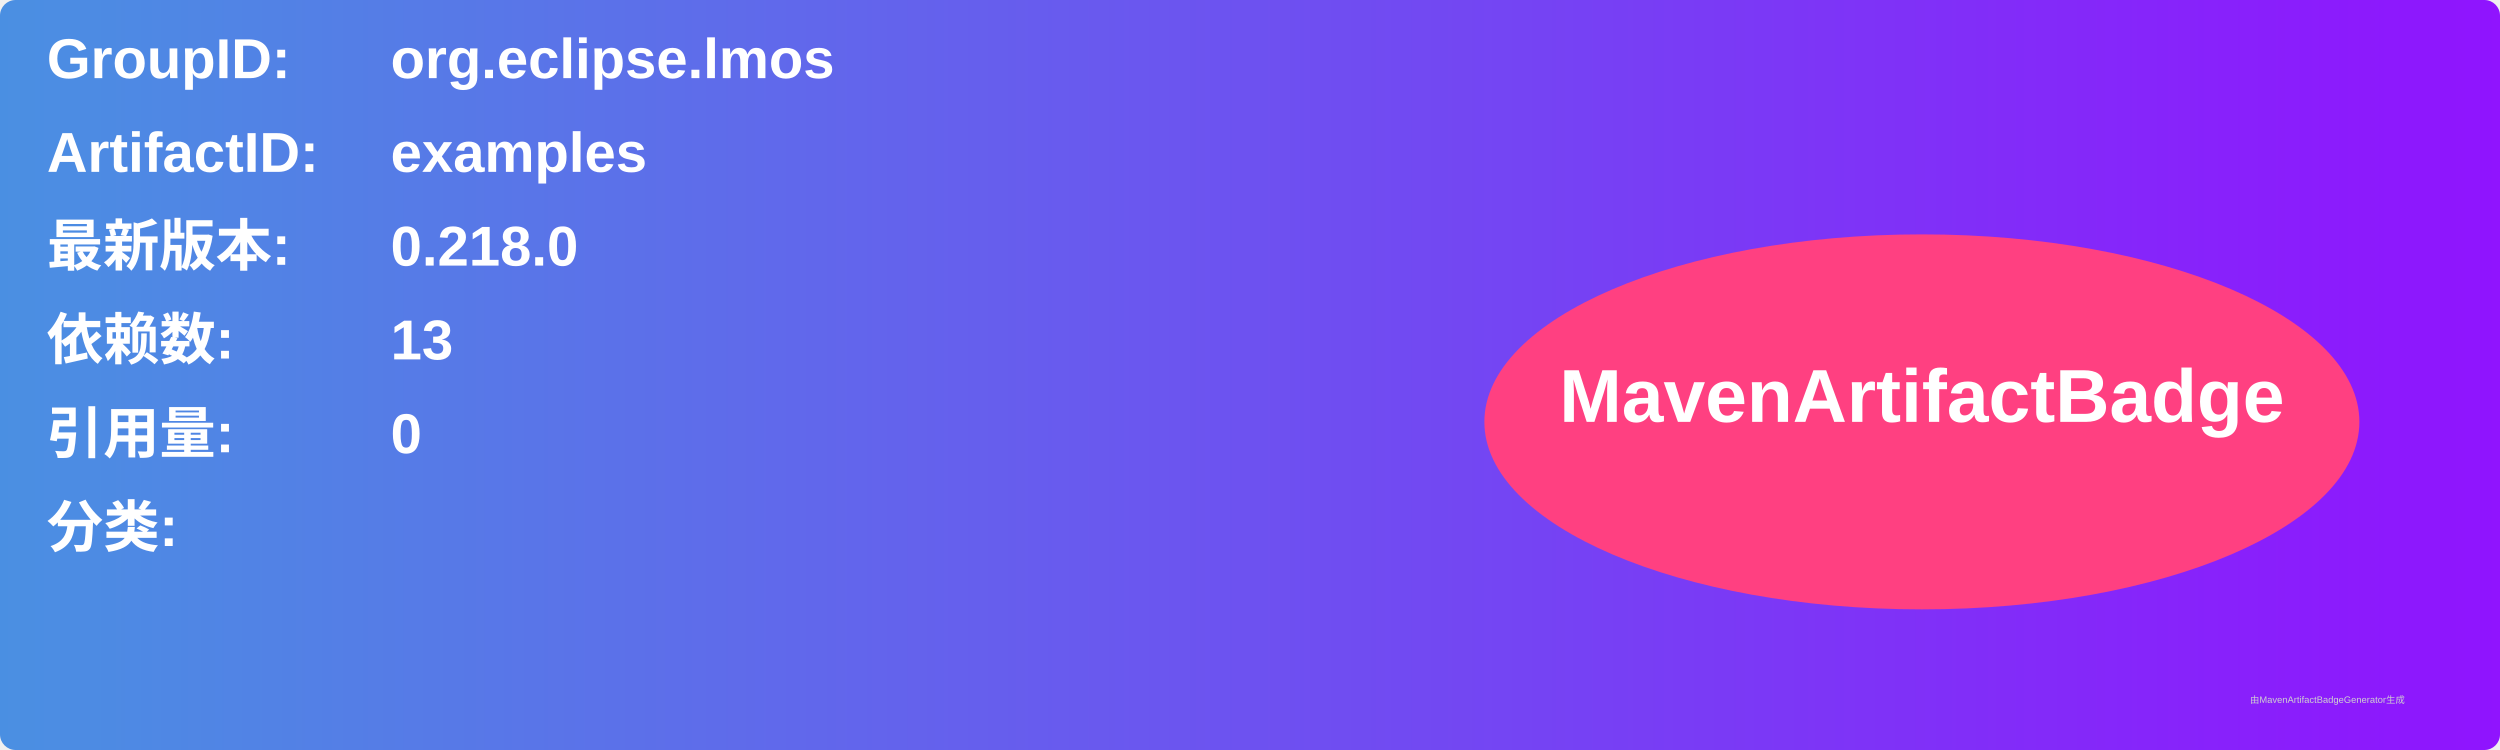
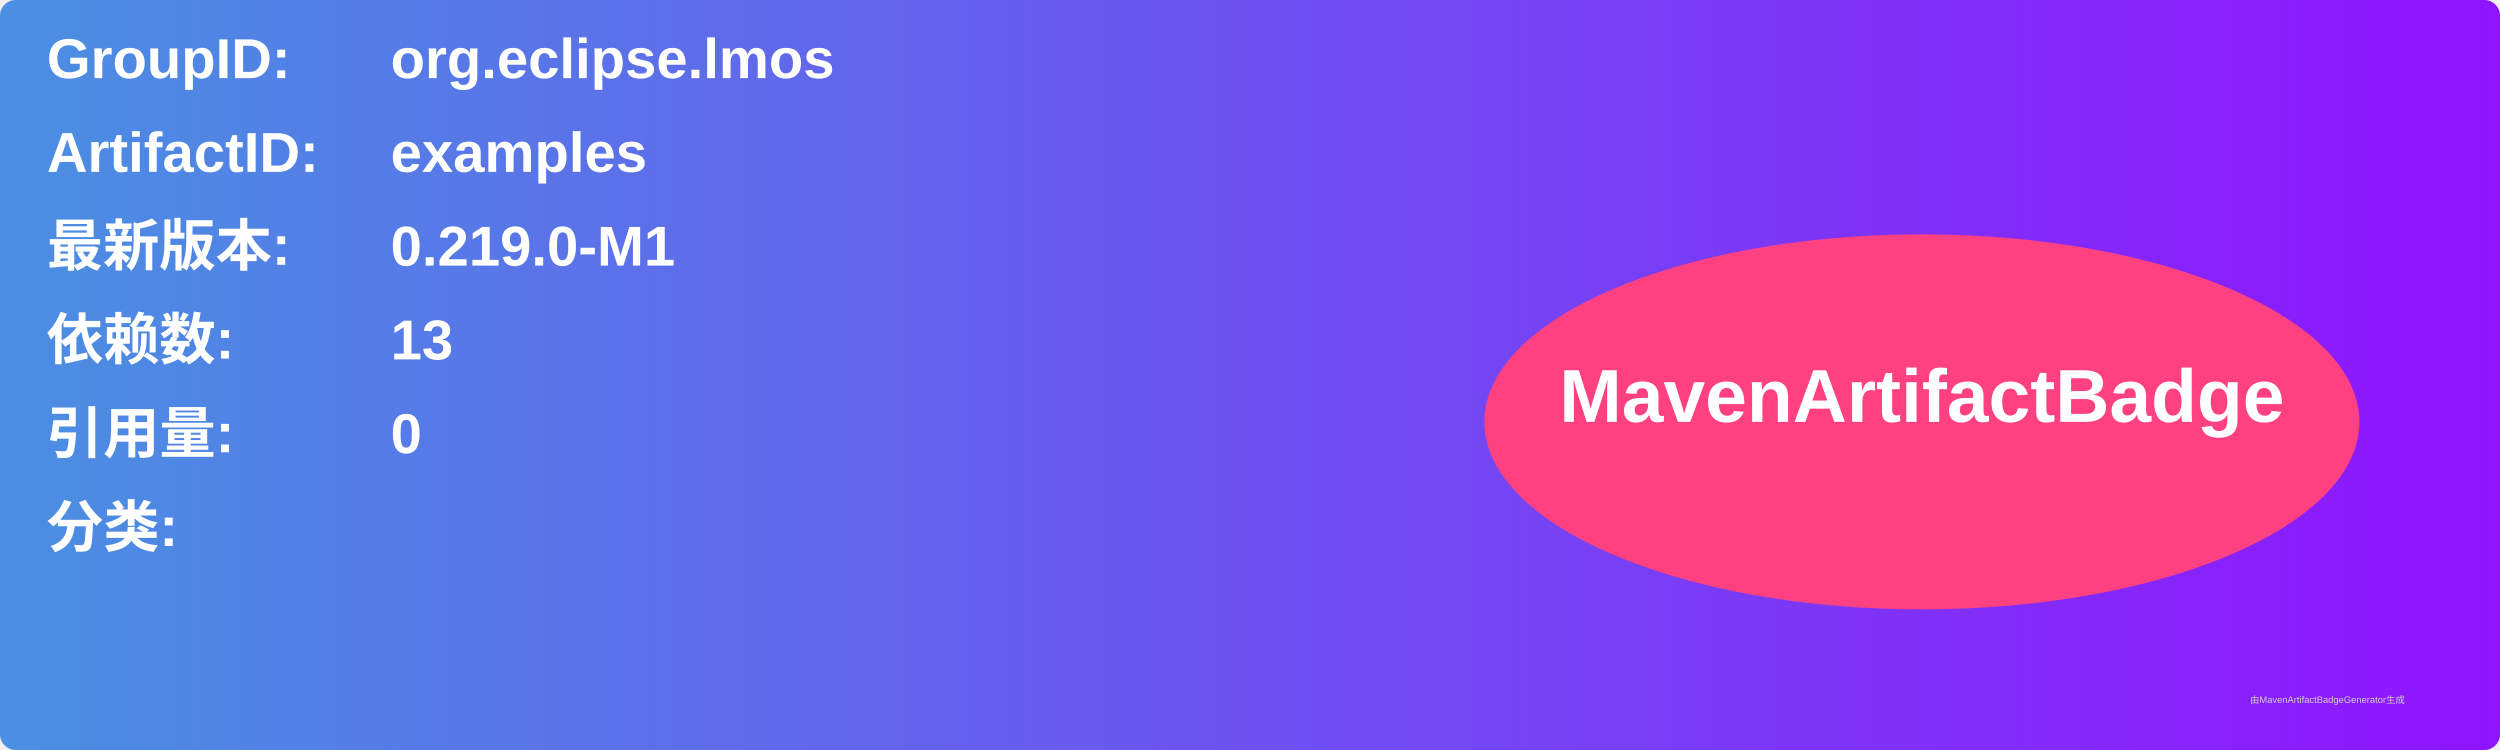
<svg xmlns="http://www.w3.org/2000/svg" width="800" height="240" viewBox="0 0 800 240">
  <linearGradient id="grad" x1="0%" y1="0%" x2="100%" y2="0%">
    <stop offset="0%" stop-color="#4a90e2" />
    <stop offset="100%" stop-color="#9013fe" />
  </linearGradient>
  <rect width="100%" height="100%" rx="5" ry="5" fill="url(#grad)" />
  <g transform="translate(15, 15)">
    <text x="0" y="10" font-family="Arial" font-size="18" fill="white" font-weight="bold" width="260">GroupID:</text>
    <text x="110" y="10" font-family="Arial" font-size="18" fill="white" font-weight="bold" width="460">org.eclipse.lmos</text>
    <text x="0" y="40" font-family="Arial" font-size="18" fill="white" font-weight="bold" width="260">ArtifactID:</text>
    <text x="110" y="40" font-family="Arial" font-size="18" fill="white" font-weight="bold" width="460">examples</text>
    <text x="0" y="70" font-family="Arial" font-size="18" fill="white" font-weight="bold">最新版本:</text>
    <text x="110" y="70" font-family="Arial" font-size="18" fill="white" font-weight="bold">
-       <tspan font-weight="bold">0.218.0</tspan>
+       <tspan font-weight="bold">0.219.0-M1</tspan>
    </text>
    <text x="0" y="100" font-family="Arial" font-size="18" fill="white" font-weight="bold">依赖数: </text>
    <text x="110" y="100" font-family="Arial" font-size="18" fill="white">
      <tspan font-weight="bold">13</tspan>
    </text>
    <text x="0" y="130" font-family="Arial" font-size="18" fill="white" font-weight="bold">引用量: </text>
    <text x="110" y="130" font-family="Arial" font-size="18" fill="white">
      <tspan font-weight="bold">0</tspan>
    </text>
    <text x="0" y="160" font-family="Arial" font-size="18" fill="white" font-weight="bold">分类:</text>
    <text x="10" y="190" font-family="Arial" font-size="10" fill="white">
      <tspan font-weight="bold" />
    </text>
    <ellipse cx="600" cy="120" rx="140" ry="60" fill="#ff4081" />
    <text x="600" y="120" text-anchor="middle" font-family="Arial" font-size="24" fill="white" font-weight="bold">MavenArtifactBadge</text>
  </g>
  <text x="720" y="225" font-family="Arial" font-size="3" fill="#d0d0d0">由MavenArtifactBadgeGenerator生成</text>
</svg>
